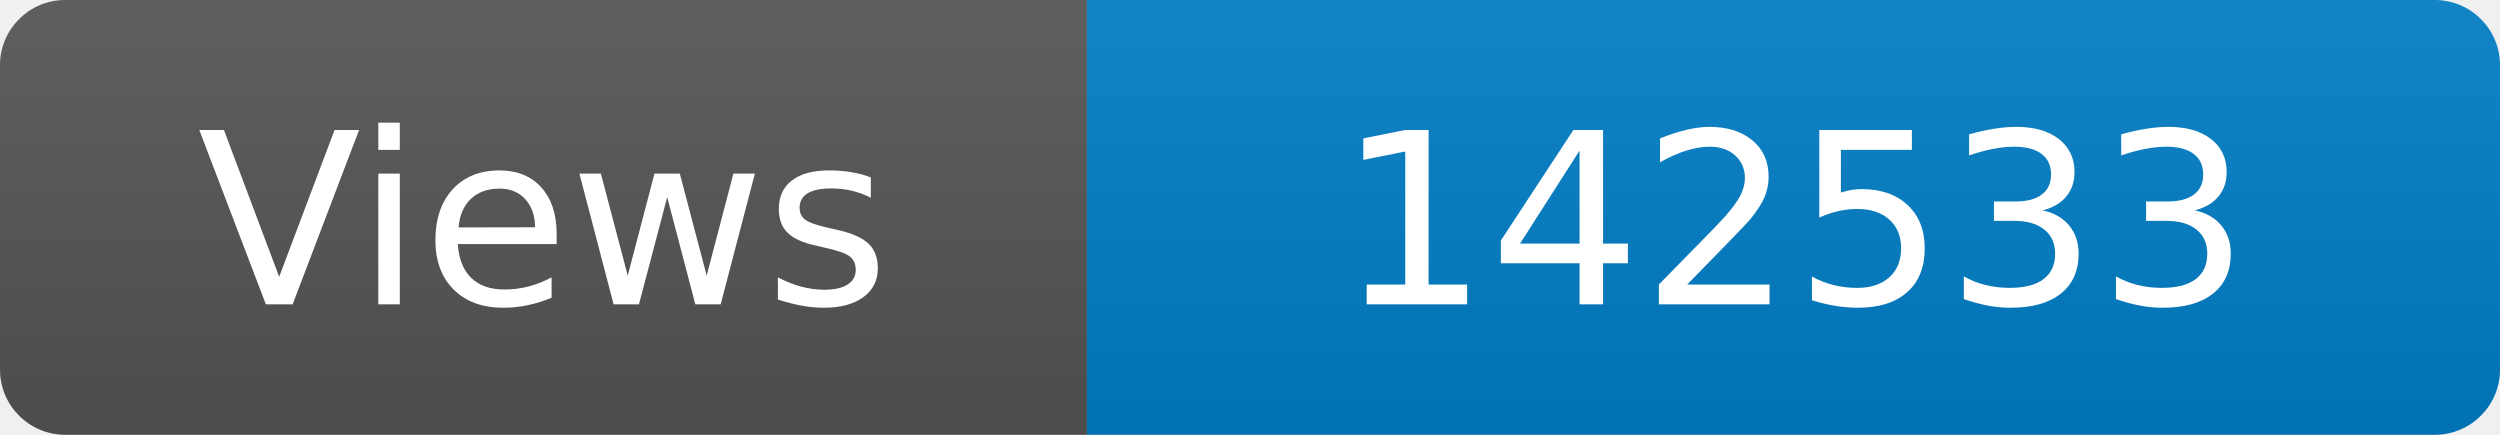
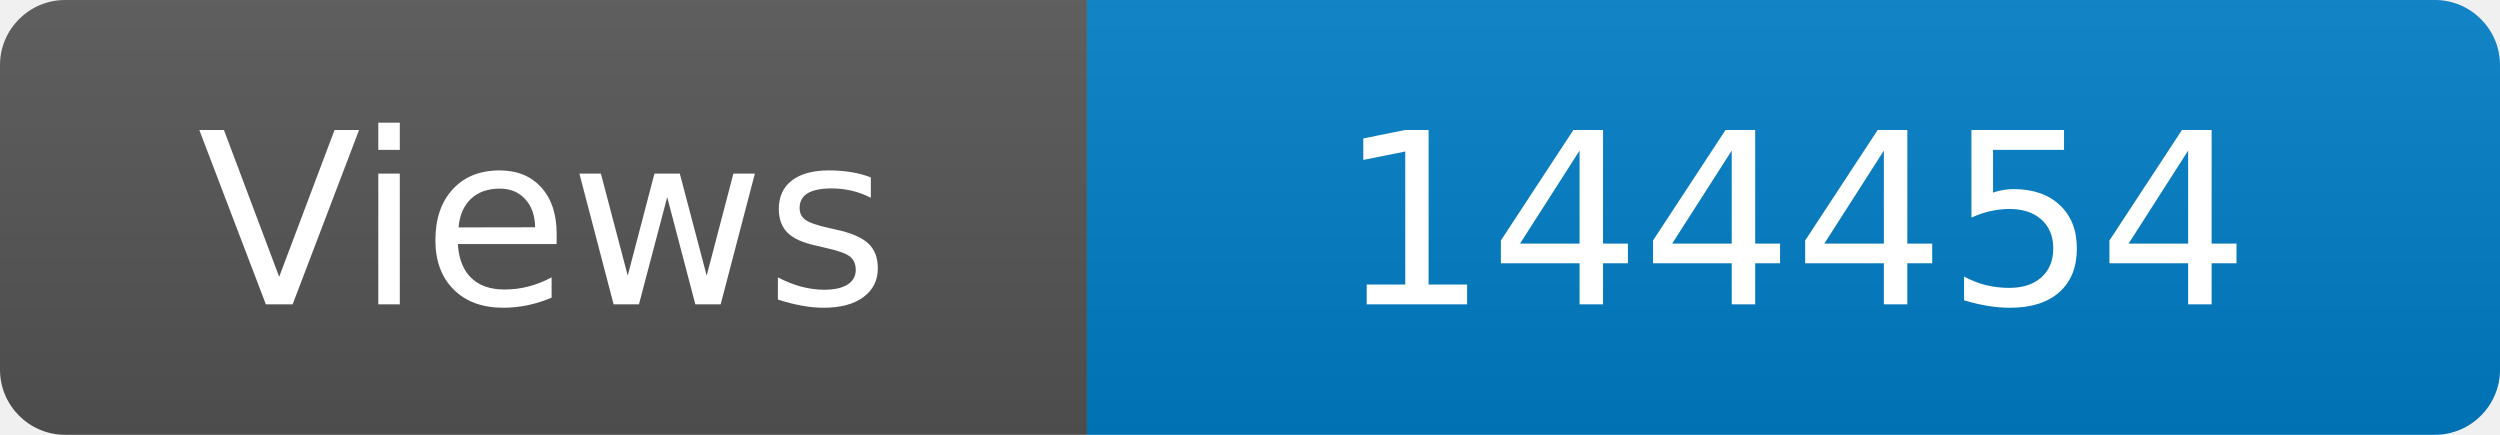
<svg xmlns="http://www.w3.org/2000/svg" width="115" height="20" role="img" aria-label="Maintained?: yes">
  <linearGradient id="s" x2="0" y2="100%">
    <stop offset="0" stop-color="#bbb" stop-opacity=".1" />
    <stop offset="1" stop-opacity=".1" />
  </linearGradient>
  <clipPath id="r">
    <rect width="115" height="20" rx="3" fill="#fff" />
  </clipPath>
  <g clip-path="url(#r)">
    <rect width="50" height="20" fill="#555" />
    <rect x="50" width="160" height="20" fill="#007ec6" />
    <rect width="115" height="20" fill="url(#s)" />
  </g>
  <g fill="#fff" text-anchor="middle" font-family="Verdana,Geneva,DejaVu Sans,sans-serif" font-size="110">
    <text x="250" y="140" transform="scale(.1)" fill="#fff">Views</text>
-     <text x="825" y="140" transform="scale(.1)" fill="#fff">142533</text>
+     <text x="825" y="140" transform="scale(.1)" fill="#fff">144454</text>
  </g>
</svg>
